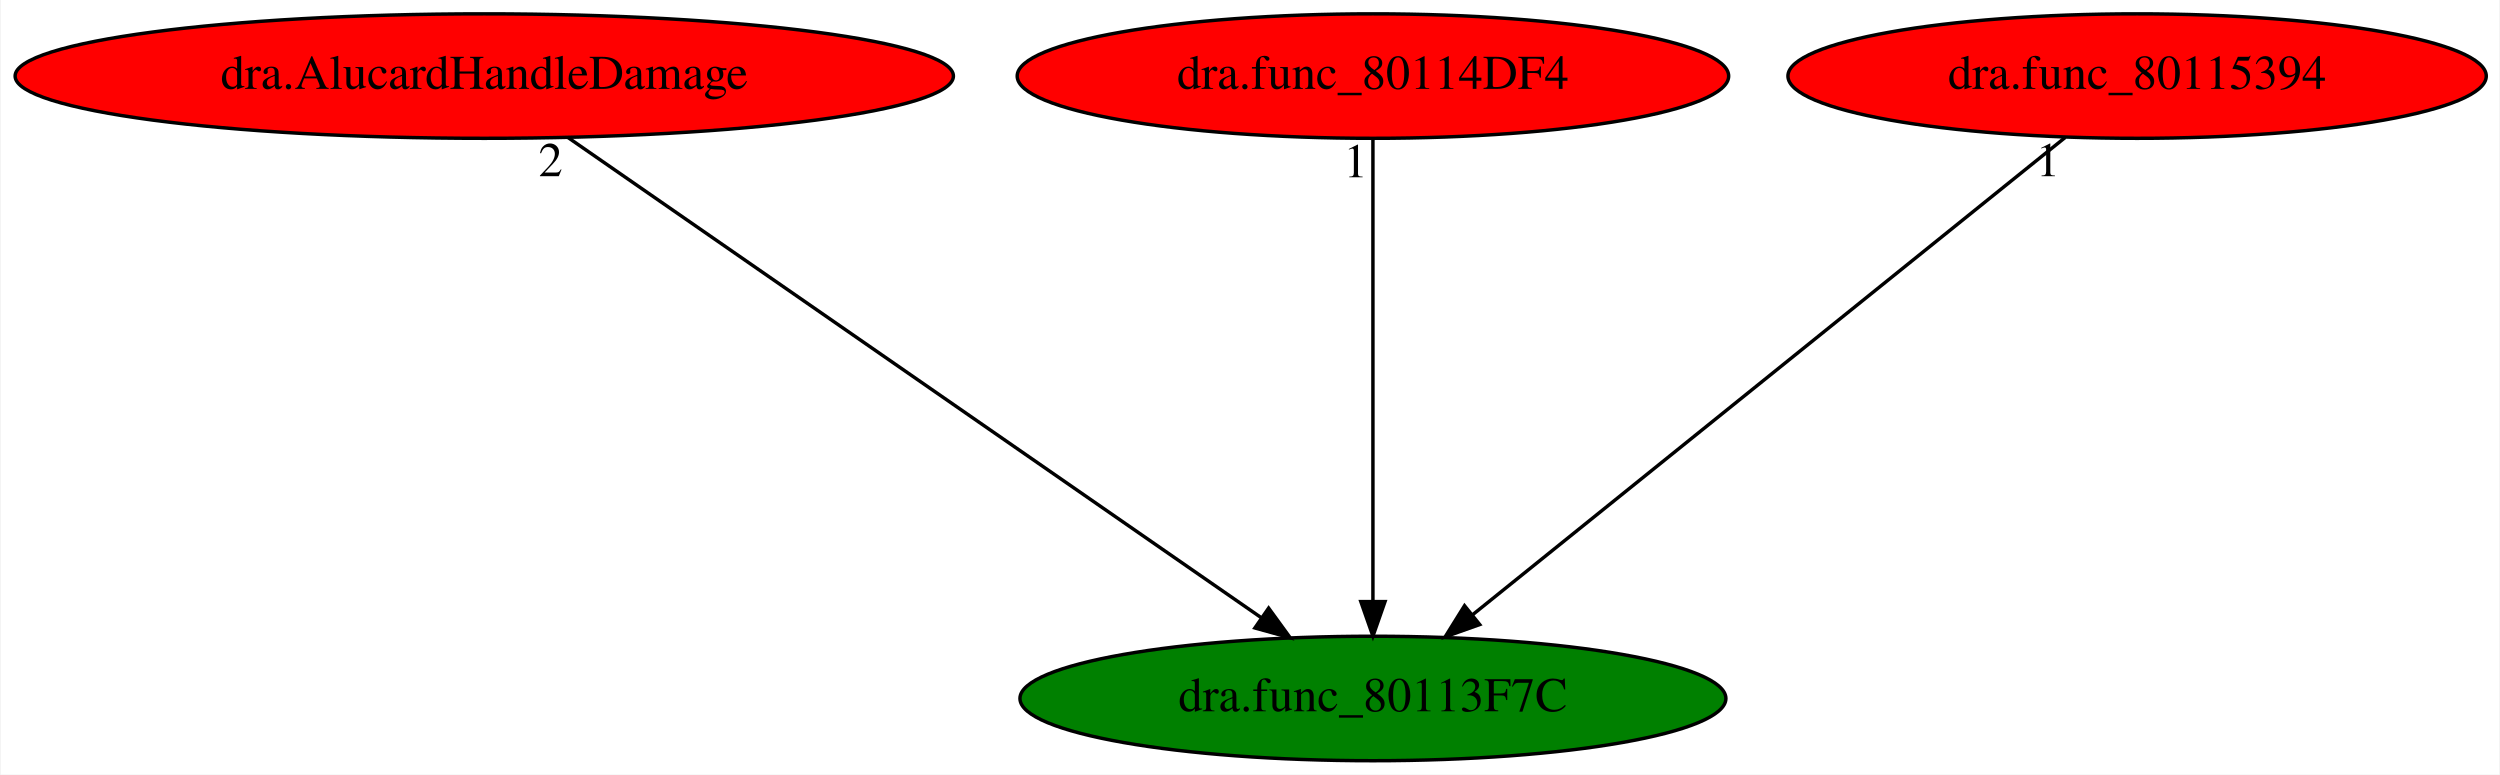
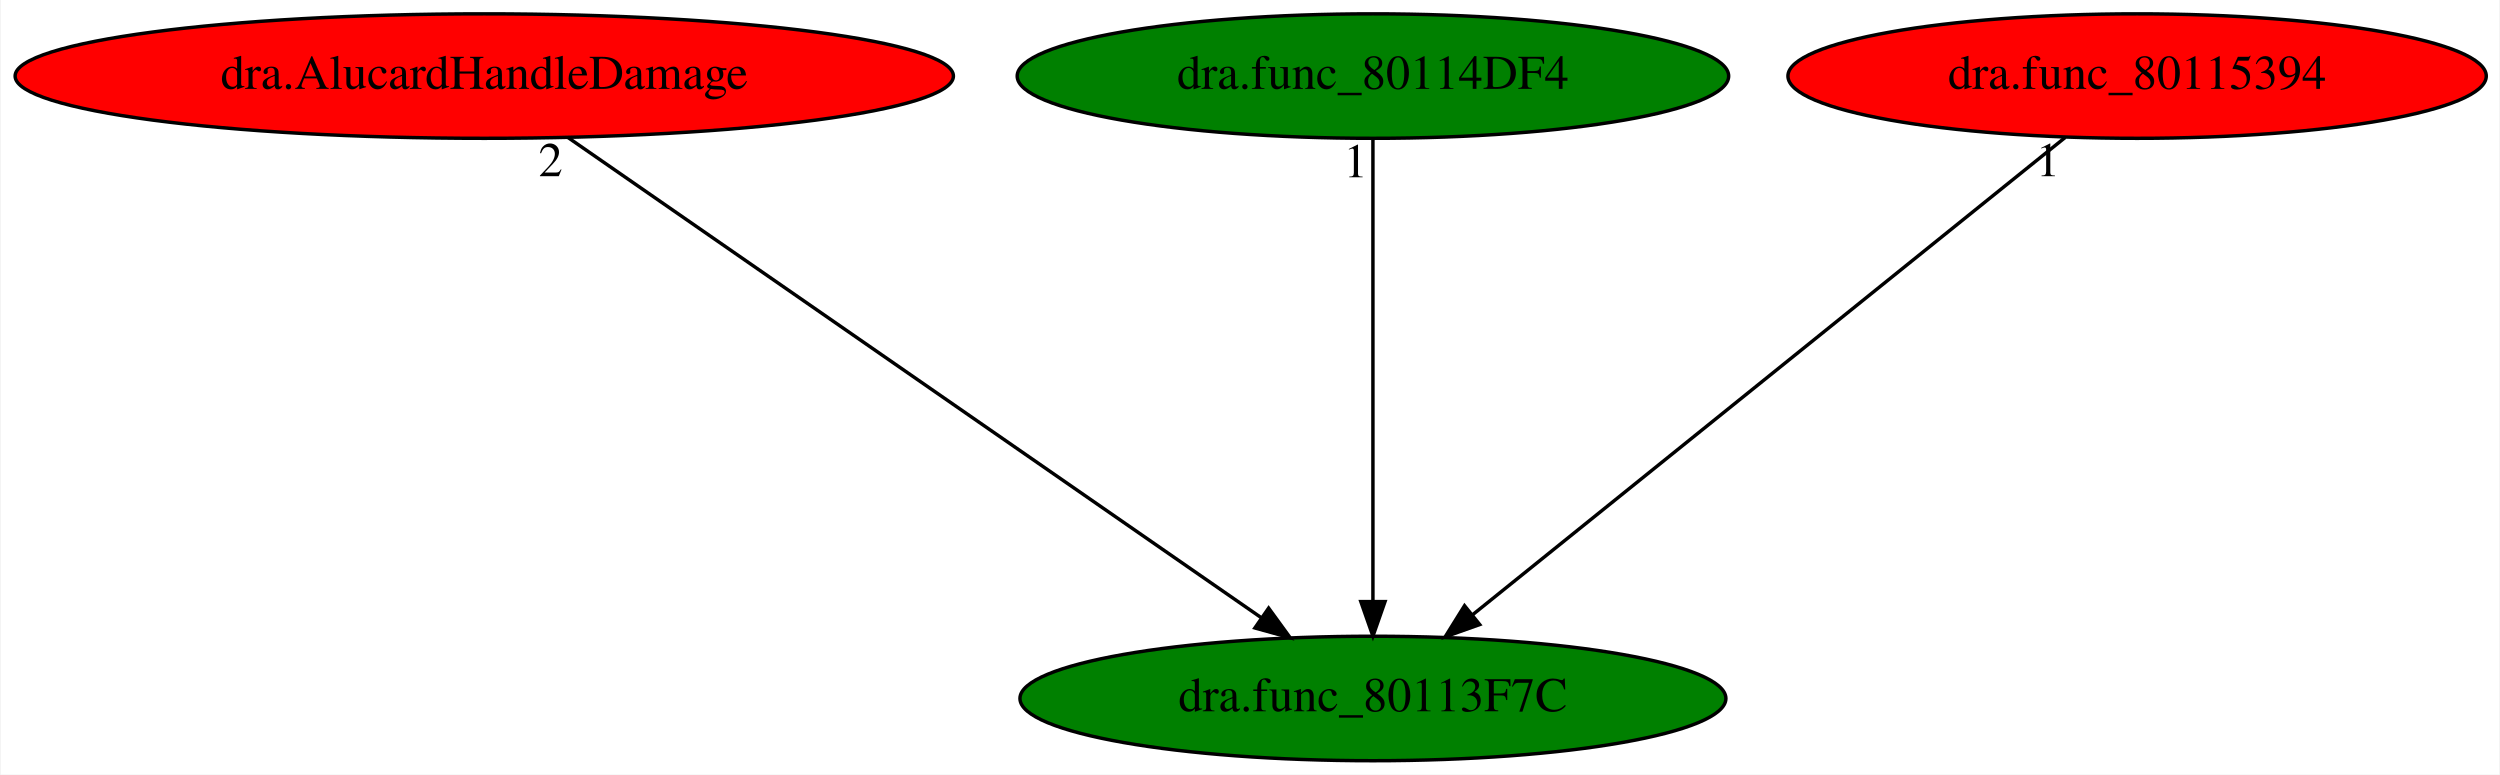
<svg xmlns="http://www.w3.org/2000/svg" xmlns:xlink="http://www.w3.org/1999/xlink" width="723pt" height="224pt" viewBox="0.00 0.00 722.58 224.00">
  <g id="graph0" class="graph" transform="scale(1 1) rotate(0) translate(4 220)">
    <polygon fill="white" stroke="transparent" points="-4,4 -4,-220 718.58,-220 718.58,4 -4,4" />
    <g id="node1" class="node">
      <ellipse fill="green" stroke="black" cx="392.84" cy="-18" rx="102.08" ry="18" />
      <text text-anchor="middle" x="392.84" y="-14.3" font-family="Times,serif" font-size="14.00">dra.func_80113F7C</text>
    </g>
    <g id="node2" class="node">
      <g id="a_node2">
        <a xlink:href="dra.AlucardHandleDamage.svg" xlink:title="dra.AlucardHandleDamage">
          <ellipse fill="red" stroke="black" cx="135.84" cy="-198" rx="135.68" ry="18" />
          <text text-anchor="middle" x="135.84" y="-194.3" font-family="Times,serif" font-size="14.00">dra.AlucardHandleDamage</text>
        </a>
      </g>
    </g>
    <g id="edge1" class="edge">
      <path fill="none" stroke="black" d="M160.02,-180.25C206.53,-148.04 308.49,-77.42 360.68,-41.27" />
      <polygon fill="black" stroke="black" points="362.68,-44.14 368.91,-35.57 358.7,-38.39 362.68,-44.14" />
      <text text-anchor="middle" x="155.02" y="-169.05" font-family="Times,serif" font-size="14.00">2</text>
    </g>
    <g id="node3" class="node">
      <g id="a_node3">
        <a xlink:href="dra.func_80114DF4.svg" xlink:title="dra.func_80114DF4">
-           <ellipse fill="red" stroke="black" cx="392.84" cy="-198" rx="102.88" ry="18" />
+           <ellipse fill="green" stroke="black" cx="392.84" cy="-198" rx="102.88" ry="18" />
          <text text-anchor="middle" x="392.84" y="-194.3" font-family="Times,serif" font-size="14.00">dra.func_80114DF4</text>
        </a>
      </g>
    </g>
    <g id="edge2" class="edge">
      <path fill="none" stroke="black" d="M392.84,-179.93C392.84,-148.97 392.84,-83.3 392.84,-46.13" />
      <polygon fill="black" stroke="black" points="396.34,-46.02 392.84,-36.02 389.34,-46.02 396.34,-46.02" />
      <text text-anchor="middle" x="387.84" y="-168.73" font-family="Times,serif" font-size="14.00">1</text>
    </g>
    <g id="node4" class="node">
      <g id="a_node4">
        <a xlink:href="dra.func_80115394.svg" xlink:title="dra.func_80115394">
          <ellipse fill="red" stroke="black" cx="613.84" cy="-198" rx="100.98" ry="18" />
          <text text-anchor="middle" x="613.84" y="-194.3" font-family="Times,serif" font-size="14.00">dra.func_80115394</text>
        </a>
      </g>
    </g>
    <g id="edge3" class="edge">
      <path fill="none" stroke="black" d="M593.05,-180.25C553.39,-148.32 466.89,-78.65 421.68,-42.23" />
      <polygon fill="black" stroke="black" points="423.72,-39.38 413.73,-35.83 419.33,-44.83 423.72,-39.38" />
      <text text-anchor="middle" x="588.05" y="-169.05" font-family="Times,serif" font-size="14.00">1</text>
    </g>
  </g>
</svg>
